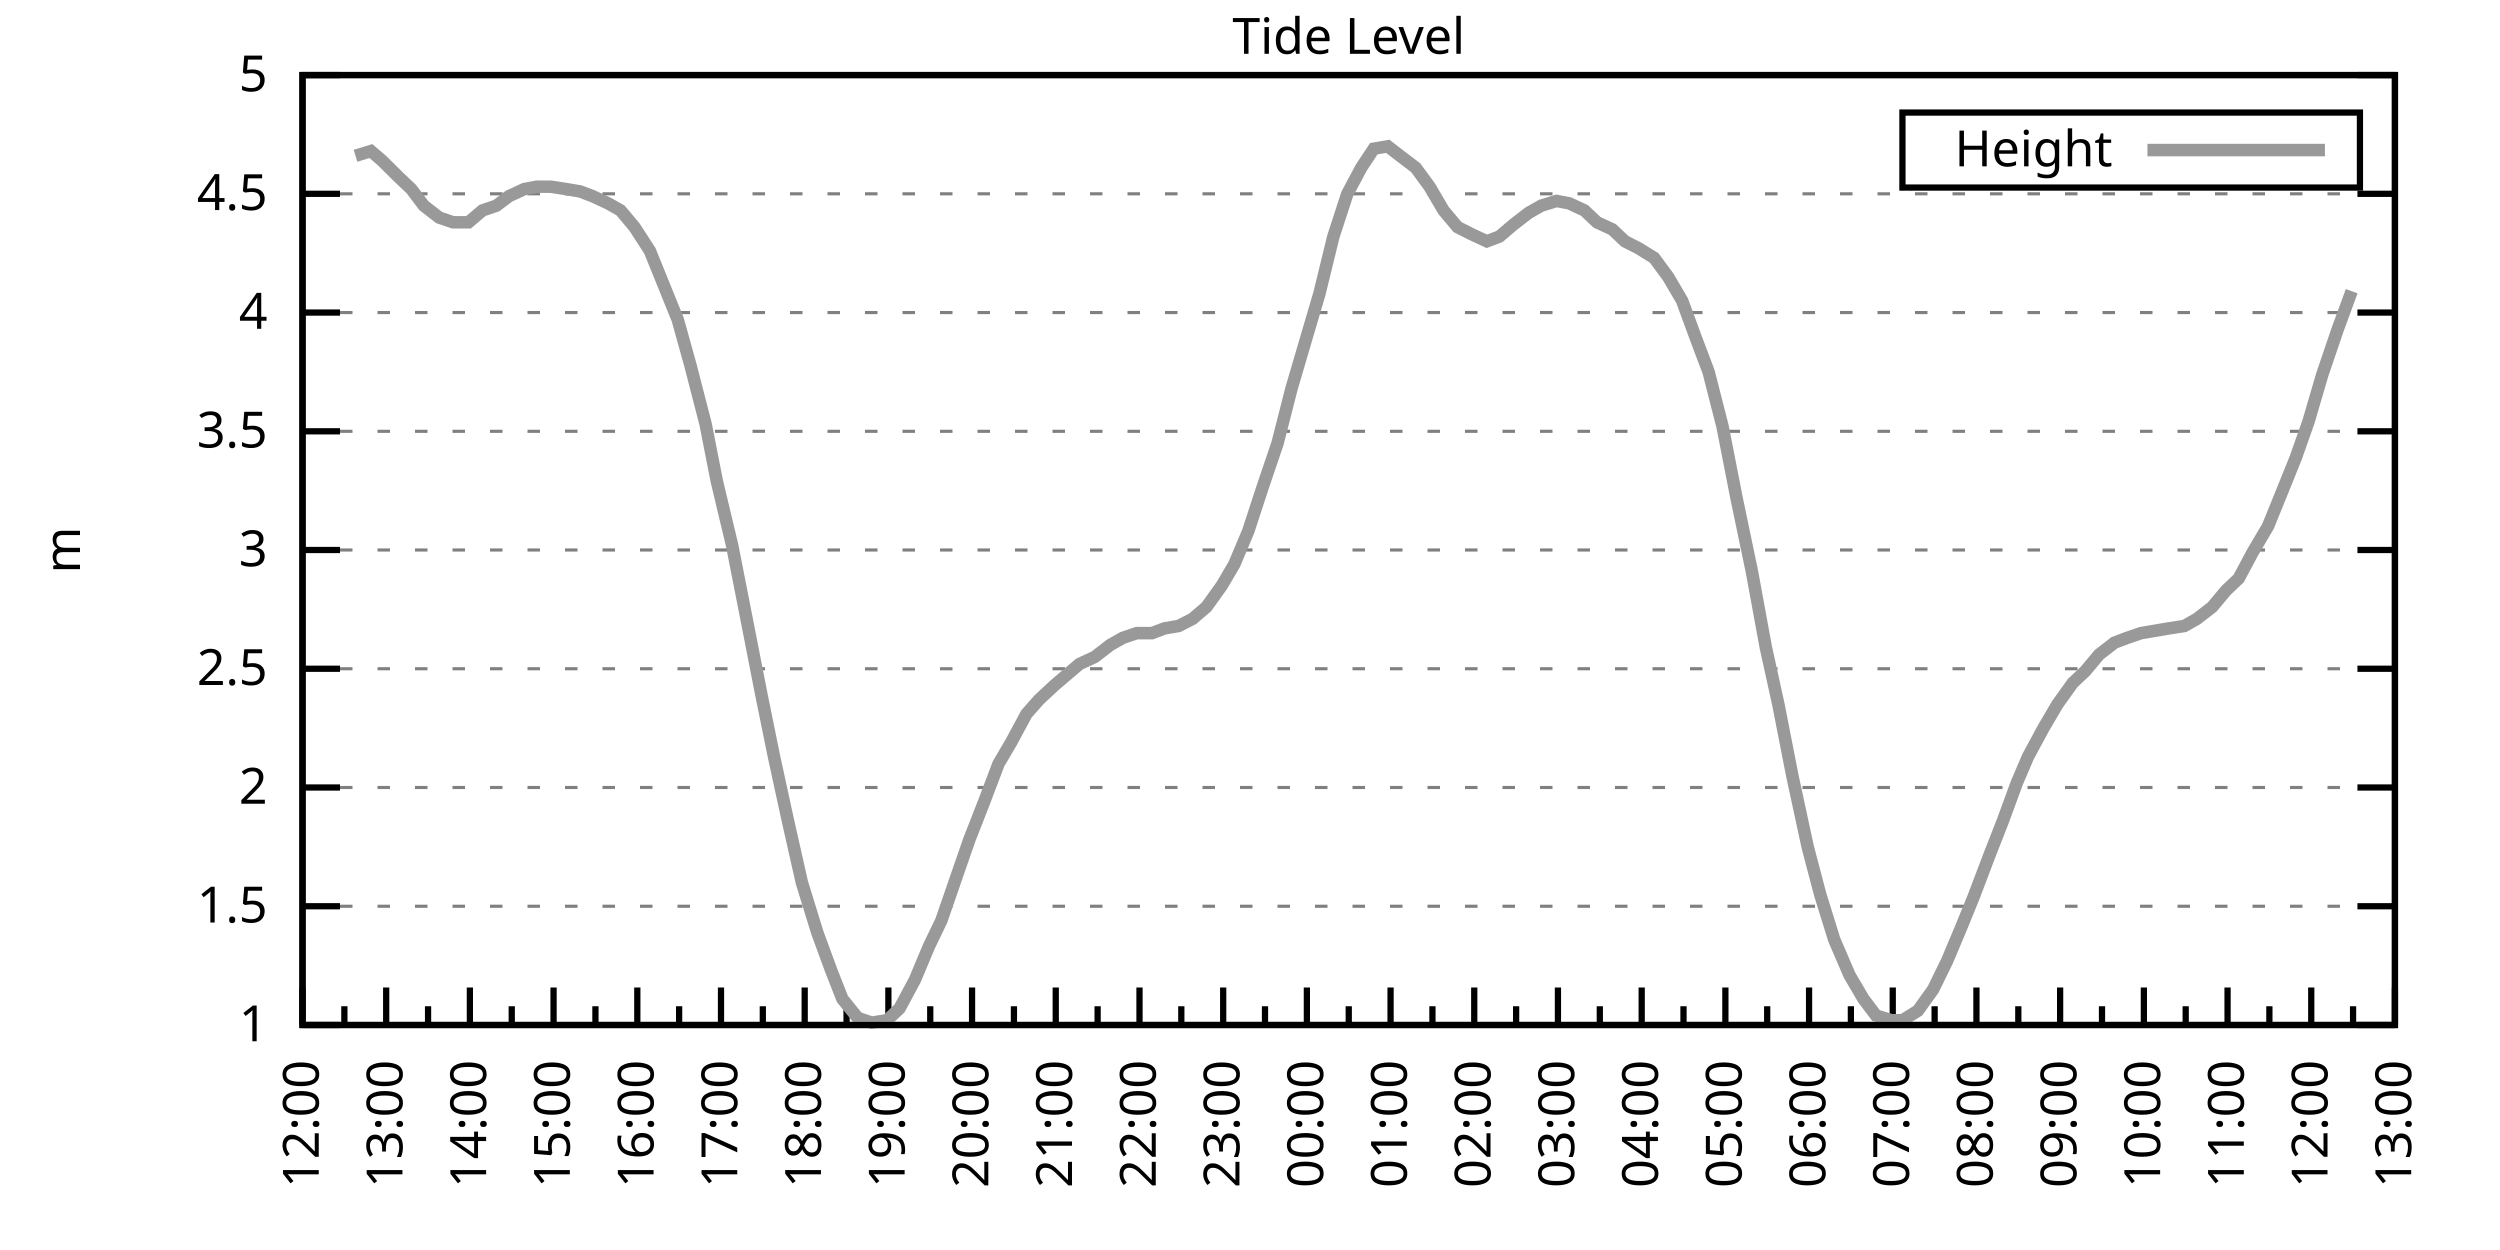
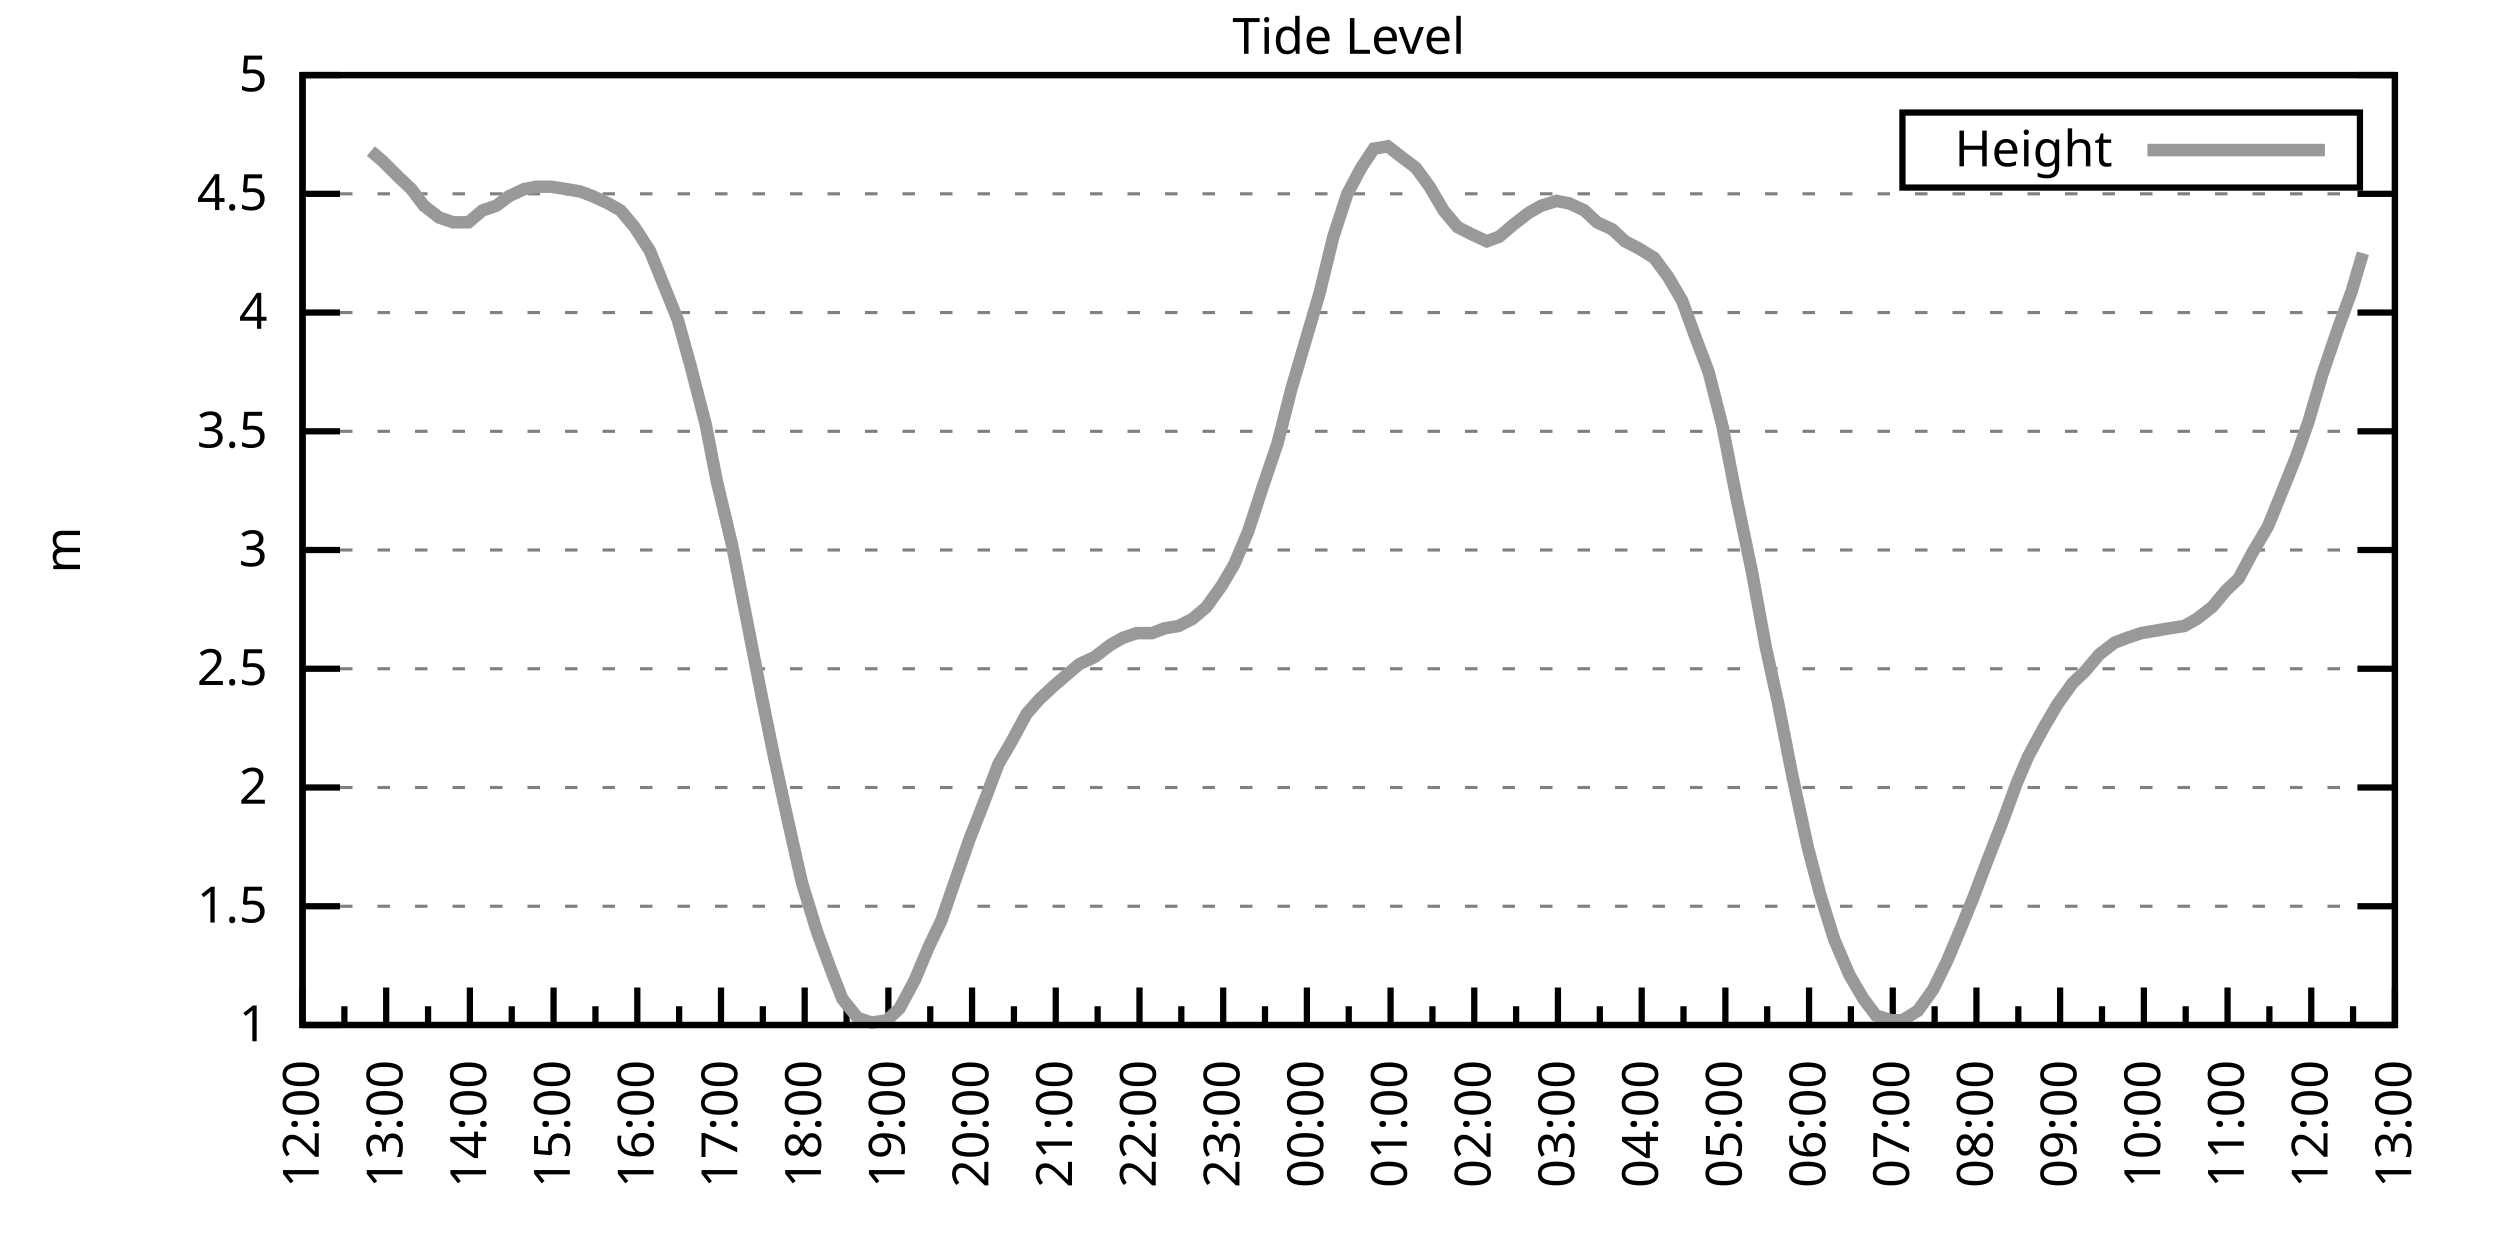
<svg xmlns="http://www.w3.org/2000/svg" xmlns:xlink="http://www.w3.org/1999/xlink" width="400" height="200" viewBox="0 0 400 200">
  <g id="gnuplot_canvas">
    <rect x="0" y="0" width="400" height="200" fill="none" />
    <defs>
      <circle id="gpDot" r="0.5" stroke-width="0.5" stroke="currentColor" />
      <path id="gpPt0" stroke-width="0.333" stroke="currentColor" d="M-1,0 h2 M0,-1 v2" />
      <path id="gpPt1" stroke-width="0.333" stroke="currentColor" d="M-1,-1 L1,1 M1,-1 L-1,1" />
      <path id="gpPt2" stroke-width="0.333" stroke="currentColor" d="M-1,0 L1,0 M0,-1 L0,1 M-1,-1 L1,1 M-1,1 L1,-1" />
      <rect id="gpPt3" stroke-width="0.333" stroke="currentColor" x="-1" y="-1" width="2" height="2" />
      <rect id="gpPt4" stroke-width="0.333" stroke="currentColor" fill="currentColor" x="-1" y="-1" width="2" height="2" />
      <circle id="gpPt5" stroke-width="0.333" stroke="currentColor" cx="0" cy="0" r="1" />
      <use xlink:href="#gpPt5" id="gpPt6" fill="currentColor" stroke="none" />
      <path id="gpPt7" stroke-width="0.333" stroke="currentColor" d="M0,-1.33 L-1.33,0.67 L1.33,0.67 z" />
      <use xlink:href="#gpPt7" id="gpPt8" fill="currentColor" stroke="none" />
      <use xlink:href="#gpPt7" id="gpPt9" stroke="currentColor" transform="rotate(180)" />
      <use xlink:href="#gpPt9" id="gpPt10" fill="currentColor" stroke="none" />
      <use xlink:href="#gpPt3" id="gpPt11" stroke="currentColor" transform="rotate(45)" />
      <use xlink:href="#gpPt11" id="gpPt12" fill="currentColor" stroke="none" />
      <path id="gpPt13" stroke-width="0.333" stroke="currentColor" d="M0,1.330 L1.265,0.411 L0.782,-1.067 L-0.782,-1.076 L-1.265,0.411 z" />
      <use xlink:href="#gpPt13" id="gpPt14" fill="currentColor" stroke="none" />
      <filter id="textbox" filterUnits="objectBoundingBox" x="0" y="0" height="1" width="1">
        <feFlood flood-color="white" flood-opacity="1" result="bgnd" />
        <feComposite in="SourceGraphic" in2="bgnd" operator="atop" />
      </filter>
      <filter id="greybox" filterUnits="objectBoundingBox" x="0" y="0" height="1" width="1">
        <feFlood flood-color="lightgrey" flood-opacity="1" result="grey" />
        <feComposite in="SourceGraphic" in2="grey" operator="atop" />
      </filter>
    </defs>
    <g fill="none" color="white" stroke="currentColor" stroke-width="1.00" stroke-linecap="butt" stroke-linejoin="miter">
</g>
    <g fill="none" color="black" stroke="currentColor" stroke-width="1.00" stroke-linecap="butt" stroke-linejoin="miter">
      <g stroke="none" shape-rendering="crispEdges">
        <polygon fill="rgb(255, 255, 255)" points="48.40,164.00 383.18,164.00 383.18,12.02 48.40,12.02 " />
      </g>
    </g>
    <g fill="none" color="black" stroke="currentColor" stroke-width="1.00" stroke-linecap="butt" stroke-linejoin="miter">
</g>
    <g fill="none" color="black" stroke="black" stroke-width="0.50" stroke-linecap="butt" stroke-linejoin="miter">
</g>
    <g fill="none" color="gray" stroke="currentColor" stroke-width="0.50" stroke-linecap="butt" stroke-linejoin="miter">
      <path stroke="gray" stroke-dasharray="2,4" class="gridline" d="M48.40,164.00 L383.19,164.00  " />
    </g>
    <g fill="none" color="gray" stroke="gray" stroke-width="1.00" stroke-linecap="butt" stroke-linejoin="miter">
</g>
    <g fill="none" color="black" stroke="currentColor" stroke-width="1.00" stroke-linecap="butt" stroke-linejoin="miter">
      <path stroke="black" d="M48.40,164.00 L54.40,164.00 M383.19,164.00 L377.19,164.00  " />
      <g transform="translate(42.80,166.60)" stroke="none" fill="black" font-family="Sans" font-size="8.00" text-anchor="end">
        <text>
          <tspan font-family="Sans"> 1</tspan>
        </text>
      </g>
    </g>
    <g fill="none" color="black" stroke="currentColor" stroke-width="1.00" stroke-linecap="butt" stroke-linejoin="miter">
</g>
    <g fill="none" color="black" stroke="black" stroke-width="0.50" stroke-linecap="butt" stroke-linejoin="miter">
</g>
    <g fill="none" color="gray" stroke="currentColor" stroke-width="0.50" stroke-linecap="butt" stroke-linejoin="miter">
      <path stroke="gray" stroke-dasharray="2,4" class="gridline" d="M48.40,145.00 L383.19,145.00  " />
    </g>
    <g fill="none" color="gray" stroke="gray" stroke-width="1.00" stroke-linecap="butt" stroke-linejoin="miter">
</g>
    <g fill="none" color="black" stroke="currentColor" stroke-width="1.00" stroke-linecap="butt" stroke-linejoin="miter">
      <path stroke="black" d="M48.40,145.00 L54.40,145.00 M383.19,145.00 L377.19,145.00  " />
      <g transform="translate(42.80,147.60)" stroke="none" fill="black" font-family="Sans" font-size="8.00" text-anchor="end">
        <text>
          <tspan font-family="Sans"> 1.5</tspan>
        </text>
      </g>
    </g>
    <g fill="none" color="black" stroke="currentColor" stroke-width="1.00" stroke-linecap="butt" stroke-linejoin="miter">
</g>
    <g fill="none" color="black" stroke="black" stroke-width="0.50" stroke-linecap="butt" stroke-linejoin="miter">
</g>
    <g fill="none" color="gray" stroke="currentColor" stroke-width="0.50" stroke-linecap="butt" stroke-linejoin="miter">
      <path stroke="gray" stroke-dasharray="2,4" class="gridline" d="M48.40,126.00 L383.19,126.00  " />
    </g>
    <g fill="none" color="gray" stroke="gray" stroke-width="1.00" stroke-linecap="butt" stroke-linejoin="miter">
</g>
    <g fill="none" color="black" stroke="currentColor" stroke-width="1.00" stroke-linecap="butt" stroke-linejoin="miter">
      <path stroke="black" d="M48.40,126.00 L54.40,126.00 M383.19,126.00 L377.19,126.00  " />
      <g transform="translate(42.80,128.60)" stroke="none" fill="black" font-family="Sans" font-size="8.00" text-anchor="end">
        <text>
          <tspan font-family="Sans"> 2</tspan>
        </text>
      </g>
    </g>
    <g fill="none" color="black" stroke="currentColor" stroke-width="1.00" stroke-linecap="butt" stroke-linejoin="miter">
</g>
    <g fill="none" color="black" stroke="black" stroke-width="0.50" stroke-linecap="butt" stroke-linejoin="miter">
</g>
    <g fill="none" color="gray" stroke="currentColor" stroke-width="0.50" stroke-linecap="butt" stroke-linejoin="miter">
      <path stroke="gray" stroke-dasharray="2,4" class="gridline" d="M48.40,107.00 L383.19,107.00  " />
    </g>
    <g fill="none" color="gray" stroke="gray" stroke-width="1.00" stroke-linecap="butt" stroke-linejoin="miter">
</g>
    <g fill="none" color="black" stroke="currentColor" stroke-width="1.00" stroke-linecap="butt" stroke-linejoin="miter">
      <path stroke="black" d="M48.40,107.00 L54.40,107.00 M383.19,107.00 L377.19,107.00  " />
      <g transform="translate(42.80,109.60)" stroke="none" fill="black" font-family="Sans" font-size="8.00" text-anchor="end">
        <text>
          <tspan font-family="Sans"> 2.5</tspan>
        </text>
      </g>
    </g>
    <g fill="none" color="black" stroke="currentColor" stroke-width="1.00" stroke-linecap="butt" stroke-linejoin="miter">
</g>
    <g fill="none" color="black" stroke="black" stroke-width="0.50" stroke-linecap="butt" stroke-linejoin="miter">
</g>
    <g fill="none" color="gray" stroke="currentColor" stroke-width="0.50" stroke-linecap="butt" stroke-linejoin="miter">
      <path stroke="gray" stroke-dasharray="2,4" class="gridline" d="M48.40,88.00 L383.19,88.00  " />
    </g>
    <g fill="none" color="gray" stroke="gray" stroke-width="1.00" stroke-linecap="butt" stroke-linejoin="miter">
</g>
    <g fill="none" color="black" stroke="currentColor" stroke-width="1.00" stroke-linecap="butt" stroke-linejoin="miter">
      <path stroke="black" d="M48.40,88.00 L54.40,88.00 M383.19,88.00 L377.19,88.00  " />
      <g transform="translate(42.80,90.60)" stroke="none" fill="black" font-family="Sans" font-size="8.00" text-anchor="end">
        <text>
          <tspan font-family="Sans"> 3</tspan>
        </text>
      </g>
    </g>
    <g fill="none" color="black" stroke="currentColor" stroke-width="1.00" stroke-linecap="butt" stroke-linejoin="miter">
</g>
    <g fill="none" color="black" stroke="black" stroke-width="0.50" stroke-linecap="butt" stroke-linejoin="miter">
</g>
    <g fill="none" color="gray" stroke="currentColor" stroke-width="0.50" stroke-linecap="butt" stroke-linejoin="miter">
      <path stroke="gray" stroke-dasharray="2,4" class="gridline" d="M48.40,69.01 L383.19,69.01  " />
    </g>
    <g fill="none" color="gray" stroke="gray" stroke-width="1.00" stroke-linecap="butt" stroke-linejoin="miter">
</g>
    <g fill="none" color="black" stroke="currentColor" stroke-width="1.00" stroke-linecap="butt" stroke-linejoin="miter">
      <path stroke="black" d="M48.40,69.01 L54.40,69.01 M383.19,69.01 L377.19,69.01  " />
      <g transform="translate(42.80,71.61)" stroke="none" fill="black" font-family="Sans" font-size="8.00" text-anchor="end">
        <text>
          <tspan font-family="Sans"> 3.5</tspan>
        </text>
      </g>
    </g>
    <g fill="none" color="black" stroke="currentColor" stroke-width="1.00" stroke-linecap="butt" stroke-linejoin="miter">
</g>
    <g fill="none" color="black" stroke="black" stroke-width="0.50" stroke-linecap="butt" stroke-linejoin="miter">
</g>
    <g fill="none" color="gray" stroke="currentColor" stroke-width="0.50" stroke-linecap="butt" stroke-linejoin="miter">
      <path stroke="gray" stroke-dasharray="2,4" class="gridline" d="M48.40,50.01 L383.19,50.01  " />
    </g>
    <g fill="none" color="gray" stroke="gray" stroke-width="1.00" stroke-linecap="butt" stroke-linejoin="miter">
</g>
    <g fill="none" color="black" stroke="currentColor" stroke-width="1.00" stroke-linecap="butt" stroke-linejoin="miter">
      <path stroke="black" d="M48.40,50.01 L54.40,50.01 M383.19,50.01 L377.19,50.01  " />
      <g transform="translate(42.80,52.61)" stroke="none" fill="black" font-family="Sans" font-size="8.00" text-anchor="end">
        <text>
          <tspan font-family="Sans"> 4</tspan>
        </text>
      </g>
    </g>
    <g fill="none" color="black" stroke="currentColor" stroke-width="1.00" stroke-linecap="butt" stroke-linejoin="miter">
</g>
    <g fill="none" color="black" stroke="black" stroke-width="0.50" stroke-linecap="butt" stroke-linejoin="miter">
</g>
    <g fill="none" color="gray" stroke="currentColor" stroke-width="0.50" stroke-linecap="butt" stroke-linejoin="miter">
      <path stroke="gray" stroke-dasharray="2,4" class="gridline" d="M48.40,31.01 L383.19,31.01  " />
    </g>
    <g fill="none" color="gray" stroke="gray" stroke-width="1.00" stroke-linecap="butt" stroke-linejoin="miter">
</g>
    <g fill="none" color="black" stroke="currentColor" stroke-width="1.00" stroke-linecap="butt" stroke-linejoin="miter">
      <path stroke="black" d="M48.40,31.01 L54.40,31.01 M383.19,31.01 L377.19,31.01  " />
      <g transform="translate(42.80,33.61)" stroke="none" fill="black" font-family="Sans" font-size="8.00" text-anchor="end">
        <text>
          <tspan font-family="Sans"> 4.5</tspan>
        </text>
      </g>
    </g>
    <g fill="none" color="black" stroke="currentColor" stroke-width="1.00" stroke-linecap="butt" stroke-linejoin="miter">
</g>
    <g fill="none" color="black" stroke="black" stroke-width="0.50" stroke-linecap="butt" stroke-linejoin="miter">
</g>
    <g fill="none" color="gray" stroke="currentColor" stroke-width="0.50" stroke-linecap="butt" stroke-linejoin="miter">
      <path stroke="gray" stroke-dasharray="2,4" class="gridline" d="M48.40,12.01 L383.19,12.01  " />
    </g>
    <g fill="none" color="gray" stroke="gray" stroke-width="1.00" stroke-linecap="butt" stroke-linejoin="miter">
</g>
    <g fill="none" color="black" stroke="currentColor" stroke-width="1.00" stroke-linecap="butt" stroke-linejoin="miter">
      <path stroke="black" d="M48.40,12.01 L54.40,12.01 M383.19,12.01 L377.19,12.01  " />
      <g transform="translate(42.80,14.61)" stroke="none" fill="black" font-family="Sans" font-size="8.00" text-anchor="end">
        <text>
          <tspan font-family="Sans"> 5</tspan>
        </text>
      </g>
    </g>
    <g fill="none" color="black" stroke="currentColor" stroke-width="1.00" stroke-linecap="butt" stroke-linejoin="miter">
      <path stroke="black" d="M48.40,164.00 L48.40,158.00  " />
      <g transform="translate(51.00,169.60) rotate(270)" stroke="none" fill="black" font-family="Sans" font-size="8.00" text-anchor="end">
        <text>
          <tspan font-family="Sans">12:00</tspan>
        </text>
      </g>
    </g>
    <g fill="none" color="black" stroke="currentColor" stroke-width="1.00" stroke-linecap="butt" stroke-linejoin="miter">
      <path stroke="black" d="M55.10,164.00 L55.10,161.00 M61.79,164.00 L61.79,158.00  " />
      <g transform="translate(64.39,169.60) rotate(270)" stroke="none" fill="black" font-family="Sans" font-size="8.00" text-anchor="end">
        <text>
          <tspan font-family="Sans">13:00</tspan>
        </text>
      </g>
    </g>
    <g fill="none" color="black" stroke="currentColor" stroke-width="1.00" stroke-linecap="butt" stroke-linejoin="miter">
      <path stroke="black" d="M68.49,164.00 L68.49,161.00 M75.18,164.00 L75.18,158.00  " />
      <g transform="translate(77.78,169.60) rotate(270)" stroke="none" fill="black" font-family="Sans" font-size="8.00" text-anchor="end">
        <text>
          <tspan font-family="Sans">14:00</tspan>
        </text>
      </g>
    </g>
    <g fill="none" color="black" stroke="currentColor" stroke-width="1.00" stroke-linecap="butt" stroke-linejoin="miter">
      <path stroke="black" d="M81.88,164.00 L81.88,161.00 M88.57,164.00 L88.57,158.00  " />
      <g transform="translate(91.17,169.60) rotate(270)" stroke="none" fill="black" font-family="Sans" font-size="8.00" text-anchor="end">
        <text>
          <tspan font-family="Sans">15:00</tspan>
        </text>
      </g>
    </g>
    <g fill="none" color="black" stroke="currentColor" stroke-width="1.00" stroke-linecap="butt" stroke-linejoin="miter">
      <path stroke="black" d="M95.27,164.00 L95.27,161.00 M101.97,164.00 L101.97,158.00  " />
      <g transform="translate(104.57,169.60) rotate(270)" stroke="none" fill="black" font-family="Sans" font-size="8.00" text-anchor="end">
        <text>
          <tspan font-family="Sans">16:00</tspan>
        </text>
      </g>
    </g>
    <g fill="none" color="black" stroke="currentColor" stroke-width="1.00" stroke-linecap="butt" stroke-linejoin="miter">
      <path stroke="black" d="M108.66,164.00 L108.66,161.00 M115.36,164.00 L115.36,158.00  " />
      <g transform="translate(117.96,169.60) rotate(270)" stroke="none" fill="black" font-family="Sans" font-size="8.00" text-anchor="end">
        <text>
          <tspan font-family="Sans">17:00</tspan>
        </text>
      </g>
    </g>
    <g fill="none" color="black" stroke="currentColor" stroke-width="1.00" stroke-linecap="butt" stroke-linejoin="miter">
      <path stroke="black" d="M122.05,164.00 L122.05,161.00 M128.75,164.00 L128.75,158.00  " />
      <g transform="translate(131.35,169.60) rotate(270)" stroke="none" fill="black" font-family="Sans" font-size="8.00" text-anchor="end">
        <text>
          <tspan font-family="Sans">18:00</tspan>
        </text>
      </g>
    </g>
    <g fill="none" color="black" stroke="currentColor" stroke-width="1.00" stroke-linecap="butt" stroke-linejoin="miter">
      <path stroke="black" d="M135.45,164.00 L135.45,161.00 M142.14,164.00 L142.14,158.00  " />
      <g transform="translate(144.74,169.60) rotate(270)" stroke="none" fill="black" font-family="Sans" font-size="8.00" text-anchor="end">
        <text>
          <tspan font-family="Sans">19:00</tspan>
        </text>
      </g>
    </g>
    <g fill="none" color="black" stroke="currentColor" stroke-width="1.00" stroke-linecap="butt" stroke-linejoin="miter">
      <path stroke="black" d="M148.84,164.00 L148.84,161.00 M155.53,164.00 L155.53,158.00  " />
      <g transform="translate(158.13,169.60) rotate(270)" stroke="none" fill="black" font-family="Sans" font-size="8.00" text-anchor="end">
        <text>
          <tspan font-family="Sans">20:00</tspan>
        </text>
      </g>
    </g>
    <g fill="none" color="black" stroke="currentColor" stroke-width="1.00" stroke-linecap="butt" stroke-linejoin="miter">
      <path stroke="black" d="M162.23,164.00 L162.23,161.00 M168.92,164.00 L168.92,158.00  " />
      <g transform="translate(171.52,169.60) rotate(270)" stroke="none" fill="black" font-family="Sans" font-size="8.00" text-anchor="end">
        <text>
          <tspan font-family="Sans">21:00</tspan>
        </text>
      </g>
    </g>
    <g fill="none" color="black" stroke="currentColor" stroke-width="1.00" stroke-linecap="butt" stroke-linejoin="miter">
      <path stroke="black" d="M175.62,164.00 L175.62,161.00 M182.32,164.00 L182.32,158.00  " />
      <g transform="translate(184.92,169.60) rotate(270)" stroke="none" fill="black" font-family="Sans" font-size="8.00" text-anchor="end">
        <text>
          <tspan font-family="Sans">22:00</tspan>
        </text>
      </g>
    </g>
    <g fill="none" color="black" stroke="currentColor" stroke-width="1.00" stroke-linecap="butt" stroke-linejoin="miter">
      <path stroke="black" d="M189.01,164.00 L189.01,161.00 M195.71,164.00 L195.71,158.00  " />
      <g transform="translate(198.31,169.60) rotate(270)" stroke="none" fill="black" font-family="Sans" font-size="8.00" text-anchor="end">
        <text>
          <tspan font-family="Sans">23:00</tspan>
        </text>
      </g>
    </g>
    <g fill="none" color="black" stroke="currentColor" stroke-width="1.00" stroke-linecap="butt" stroke-linejoin="miter">
      <path stroke="black" d="M202.40,164.00 L202.40,161.00 M209.10,164.00 L209.10,158.00  " />
      <g transform="translate(211.70,169.60) rotate(270)" stroke="none" fill="black" font-family="Sans" font-size="8.00" text-anchor="end">
        <text>
          <tspan font-family="Sans">00:00</tspan>
        </text>
      </g>
    </g>
    <g fill="none" color="black" stroke="currentColor" stroke-width="1.00" stroke-linecap="butt" stroke-linejoin="miter">
      <path stroke="black" d="M215.80,164.00 L215.80,161.00 M222.49,164.00 L222.49,158.00  " />
      <g transform="translate(225.09,169.60) rotate(270)" stroke="none" fill="black" font-family="Sans" font-size="8.00" text-anchor="end">
        <text>
          <tspan font-family="Sans">01:00</tspan>
        </text>
      </g>
    </g>
    <g fill="none" color="black" stroke="currentColor" stroke-width="1.00" stroke-linecap="butt" stroke-linejoin="miter">
      <path stroke="black" d="M229.19,164.00 L229.19,161.00 M235.88,164.00 L235.88,158.00  " />
      <g transform="translate(238.48,169.60) rotate(270)" stroke="none" fill="black" font-family="Sans" font-size="8.00" text-anchor="end">
        <text>
          <tspan font-family="Sans">02:00</tspan>
        </text>
      </g>
    </g>
    <g fill="none" color="black" stroke="currentColor" stroke-width="1.00" stroke-linecap="butt" stroke-linejoin="miter">
      <path stroke="black" d="M242.58,164.00 L242.58,161.00 M249.27,164.00 L249.27,158.00  " />
      <g transform="translate(251.87,169.60) rotate(270)" stroke="none" fill="black" font-family="Sans" font-size="8.00" text-anchor="end">
        <text>
          <tspan font-family="Sans">03:00</tspan>
        </text>
      </g>
    </g>
    <g fill="none" color="black" stroke="currentColor" stroke-width="1.00" stroke-linecap="butt" stroke-linejoin="miter">
      <path stroke="black" d="M255.97,164.00 L255.97,161.00 M262.67,164.00 L262.67,158.00  " />
      <g transform="translate(265.27,169.60) rotate(270)" stroke="none" fill="black" font-family="Sans" font-size="8.00" text-anchor="end">
        <text>
          <tspan font-family="Sans">04:00</tspan>
        </text>
      </g>
    </g>
    <g fill="none" color="black" stroke="currentColor" stroke-width="1.00" stroke-linecap="butt" stroke-linejoin="miter">
      <path stroke="black" d="M269.36,164.00 L269.36,161.00 M276.06,164.00 L276.06,158.00  " />
      <g transform="translate(278.66,169.60) rotate(270)" stroke="none" fill="black" font-family="Sans" font-size="8.00" text-anchor="end">
        <text>
          <tspan font-family="Sans">05:00</tspan>
        </text>
      </g>
    </g>
    <g fill="none" color="black" stroke="currentColor" stroke-width="1.00" stroke-linecap="butt" stroke-linejoin="miter">
      <path stroke="black" d="M282.75,164.00 L282.75,161.00 M289.45,164.00 L289.45,158.00  " />
      <g transform="translate(292.05,169.60) rotate(270)" stroke="none" fill="black" font-family="Sans" font-size="8.00" text-anchor="end">
        <text>
          <tspan font-family="Sans">06:00</tspan>
        </text>
      </g>
    </g>
    <g fill="none" color="black" stroke="currentColor" stroke-width="1.00" stroke-linecap="butt" stroke-linejoin="miter">
      <path stroke="black" d="M296.14,164.00 L296.14,161.00 M302.84,164.00 L302.84,158.00  " />
      <g transform="translate(305.44,169.60) rotate(270)" stroke="none" fill="black" font-family="Sans" font-size="8.00" text-anchor="end">
        <text>
          <tspan font-family="Sans">07:00</tspan>
        </text>
      </g>
    </g>
    <g fill="none" color="black" stroke="currentColor" stroke-width="1.00" stroke-linecap="butt" stroke-linejoin="miter">
      <path stroke="black" d="M309.54,164.00 L309.54,161.00 M316.23,164.00 L316.23,158.00  " />
      <g transform="translate(318.83,169.60) rotate(270)" stroke="none" fill="black" font-family="Sans" font-size="8.00" text-anchor="end">
        <text>
          <tspan font-family="Sans">08:00</tspan>
        </text>
      </g>
    </g>
    <g fill="none" color="black" stroke="currentColor" stroke-width="1.00" stroke-linecap="butt" stroke-linejoin="miter">
      <path stroke="black" d="M322.93,164.00 L322.93,161.00 M329.62,164.00 L329.62,158.00  " />
      <g transform="translate(332.22,169.60) rotate(270)" stroke="none" fill="black" font-family="Sans" font-size="8.00" text-anchor="end">
        <text>
          <tspan font-family="Sans">09:00</tspan>
        </text>
      </g>
    </g>
    <g fill="none" color="black" stroke="currentColor" stroke-width="1.00" stroke-linecap="butt" stroke-linejoin="miter">
      <path stroke="black" d="M336.32,164.00 L336.32,161.00 M343.02,164.00 L343.02,158.00  " />
      <g transform="translate(345.62,169.60) rotate(270)" stroke="none" fill="black" font-family="Sans" font-size="8.00" text-anchor="end">
        <text>
          <tspan font-family="Sans">10:00</tspan>
        </text>
      </g>
    </g>
    <g fill="none" color="black" stroke="currentColor" stroke-width="1.00" stroke-linecap="butt" stroke-linejoin="miter">
      <path stroke="black" d="M349.71,164.00 L349.71,161.00 M356.41,164.00 L356.41,158.00  " />
      <g transform="translate(359.01,169.60) rotate(270)" stroke="none" fill="black" font-family="Sans" font-size="8.00" text-anchor="end">
        <text>
          <tspan font-family="Sans">11:00</tspan>
        </text>
      </g>
    </g>
    <g fill="none" color="black" stroke="currentColor" stroke-width="1.00" stroke-linecap="butt" stroke-linejoin="miter">
      <path stroke="black" d="M363.10,164.00 L363.10,161.00 M369.80,164.00 L369.80,158.00  " />
      <g transform="translate(372.40,169.60) rotate(270)" stroke="none" fill="black" font-family="Sans" font-size="8.00" text-anchor="end">
        <text>
          <tspan font-family="Sans">12:00</tspan>
        </text>
      </g>
    </g>
    <g fill="none" color="black" stroke="currentColor" stroke-width="1.00" stroke-linecap="butt" stroke-linejoin="miter">
      <path stroke="black" d="M376.49,164.00 L376.49,161.00 M383.19,164.00 L383.19,158.00  " />
      <g transform="translate(385.79,169.60) rotate(270)" stroke="none" fill="black" font-family="Sans" font-size="8.00" text-anchor="end">
        <text>
          <tspan font-family="Sans">13:00</tspan>
        </text>
      </g>
    </g>
    <g fill="none" color="black" stroke="currentColor" stroke-width="1.00" stroke-linecap="butt" stroke-linejoin="miter">
</g>
    <g fill="none" color="black" stroke="currentColor" stroke-width="1.00" stroke-linecap="butt" stroke-linejoin="miter">
      <path stroke="black" d="M48.40,12.01 L48.40,164.00 L383.19,164.00 L383.19,12.01 L48.40,12.01 Z  " />
    </g>
    <g fill="none" color="black" stroke="currentColor" stroke-width="1.00" stroke-linecap="butt" stroke-linejoin="miter">
      <g transform="translate(12.80,88.01) rotate(270)" stroke="none" fill="black" font-family="Sans" font-size="8.00" text-anchor="middle">
        <text>
          <tspan font-family="Sans">m</tspan>
        </text>
      </g>
    </g>
    <g fill="none" color="black" stroke="currentColor" stroke-width="1.00" stroke-linecap="butt" stroke-linejoin="miter">
</g>
    <g fill="none" color="black" stroke="currentColor" stroke-width="1.00" stroke-linecap="butt" stroke-linejoin="miter">
      <path stroke="black" d="M304.39,30.01 L304.39,18.01 L377.59,18.01 L377.59,30.01 L304.39,30.01 Z  " />
    </g>
    <g id="Tide_level_plot_1">
      <g fill="none" color="white" stroke="black" stroke-width="2.00" stroke-linecap="butt" stroke-linejoin="miter">
</g>
      <g fill="none" color="black" stroke="currentColor" stroke-width="2.00" stroke-linecap="butt" stroke-linejoin="miter">
        <g transform="translate(337.99,26.61)" stroke="none" fill="black" font-family="Sans" font-size="8.00" text-anchor="end">
          <text>
            <tspan font-family="Sans">Height</tspan>
          </text>
        </g>
      </g>
      <g fill="none" color="black" stroke="currentColor" stroke-width="2.00" stroke-linecap="butt" stroke-linejoin="miter">
-         <path stroke="rgb(153, 153, 153)" d="M343.59,24.01 L371.99,24.01 M56.88,24.93 L59.34,24.17 L61.12,25.69 L63.80,28.35 L65.81,30.25 L67.82,32.91   L70.27,34.81 L72.50,35.57 L74.96,35.57 L77.19,33.67 L79.42,32.91 L81.43,31.39 L83.89,30.25 L85.90,29.87   L88.13,29.87 L90.58,30.25 L92.82,30.63 L94.82,31.39 L97.28,32.53 L99.29,33.67 L101.52,36.33 L103.98,40.13   L105.98,45.07 L108.44,51.15 L110.45,58.37 L112.90,67.87 L114.69,76.99 L117.14,87.25 L119.60,99.78 L121.83,111.18   L123.84,121.06 L126.07,131.32 L128.30,141.20 L130.76,149.18 L132.99,155.26 L134.78,159.82 L137.23,162.86 L139.46,163.62   L141.92,163.24 L143.93,161.34 L146.38,156.78 L148.61,151.46 L150.62,147.28 L152.85,140.82 L155.09,134.36 L157.32,128.66   L159.77,122.20 L161.78,118.78 L164.24,114.22 L166.25,111.94 L168.70,109.66 L170.93,107.76 L172.72,106.24 L175.17,105.10   L177.63,103.20 L179.64,102.06 L181.87,101.30 L184.32,101.30 L186.33,100.54 L188.57,100.16 L190.80,99.02 L193.03,97.12   L195.48,93.70 L197.49,90.28 L199.73,84.97 L201.96,78.13 L204.41,70.91 L206.64,62.17 L208.65,55.33 L211.11,46.97   L213.34,37.85 L215.57,31.01 L217.80,26.83 L219.81,23.79 L222.04,23.41 L224.50,25.31 L226.51,26.83 L228.74,29.87   L230.97,33.67 L233.20,36.33 L235.44,37.47 L237.89,38.61 L239.90,37.85 L242.13,35.95 L244.59,34.05 L246.60,32.91   L249.05,32.15 L251.06,32.53 L253.51,33.67 L255.52,35.57 L257.98,36.71 L259.99,38.61 L262.22,39.75 L264.67,41.27   L266.91,44.31 L269.14,48.11 L271.37,54.19 L273.38,59.51 L275.61,68.25 L277.84,79.65 L280.30,91.42 L282.53,103.58   L284.54,112.70 L286.77,124.10 L289.23,135.50 L291.23,143.10 L293.47,150.32 L295.92,156.02 L298.15,159.82 L300.16,162.48   L302.62,163.24 L304.40,163.24 L306.86,161.72 L309.31,158.30 L311.54,153.74 L313.78,148.42 L315.79,143.48 L318.24,137.02   L320.47,131.32 L322.70,125.24 L324.49,121.06 L326.95,116.50 L329.18,112.70 L331.63,109.28 L333.64,107.38 L335.87,104.72   L338.33,102.82 L340.34,102.06 L342.57,101.30 L344.80,100.92 L347.03,100.54 L349.49,100.16 L351.50,99.02 L353.95,97.12   L356.18,94.46 L358.19,92.56 L360.42,88.38 L362.88,84.21 L364.89,79.27 L367.34,73.19 L369.35,67.49 L371.58,59.89   L374.04,52.67 L376.27,46.59  " />
+         <path stroke="rgb(153, 153, 153)" d="M343.59,24.01 L371.99,24.01 M59.34,24.17 L61.12,25.69 L63.80,28.35 L65.81,30.25 L67.82,32.91 L70.27,34.81   L72.50,35.57 L74.96,35.57 L77.19,33.67 L79.42,32.91 L81.43,31.39 L83.89,30.25 L85.90,29.87 L88.13,29.87   L90.58,30.25 L92.82,30.63 L94.82,31.39 L97.28,32.53 L99.29,33.67 L101.52,36.33 L103.98,40.13 L105.98,45.07   L108.44,51.15 L110.45,58.37 L112.90,67.87 L114.69,76.99 L117.14,87.25 L119.60,99.78 L121.83,111.18 L123.84,121.06   L126.07,131.32 L128.30,141.20 L130.76,149.18 L132.99,155.26 L134.78,159.82 L137.23,162.86 L139.46,163.62 L141.92,163.24   L143.93,161.34 L146.38,156.78 L148.61,151.46 L150.62,147.28 L152.85,140.82 L155.09,134.36 L157.32,128.66 L159.77,122.20   L161.78,118.78 L164.24,114.22 L166.25,111.94 L168.70,109.66 L170.93,107.76 L172.72,106.24 L175.17,105.10 L177.63,103.20   L179.64,102.06 L181.87,101.30 L184.32,101.30 L186.33,100.54 L188.57,100.16 L190.80,99.02 L193.03,97.12 L195.48,93.70   L197.49,90.28 L199.73,84.97 L201.96,78.13 L204.41,70.91 L206.64,62.17 L208.65,55.33 L211.11,46.97 L213.34,37.85   L215.57,31.01 L217.80,26.83 L219.81,23.79 L222.04,23.41 L224.50,25.31 L226.51,26.83 L228.74,29.87 L230.97,33.67   L233.20,36.33 L235.44,37.47 L237.89,38.61 L239.90,37.85 L242.13,35.95 L244.59,34.05 L246.60,32.91 L249.05,32.15   L251.06,32.53 L253.51,33.67 L255.52,35.57 L257.98,36.71 L259.99,38.61 L262.22,39.75 L264.67,41.27 L266.91,44.31   L269.14,48.11 L271.37,54.19 L273.38,59.51 L275.61,68.25 L277.84,79.65 L280.30,91.42 L282.53,103.58 L284.54,112.70   L286.77,124.10 L289.23,135.50 L291.23,143.10 L293.47,150.32 L295.92,156.02 L298.15,159.82 L300.16,162.48 L302.62,163.24   L304.40,163.24 L306.86,161.72 L309.31,158.30 L311.54,153.74 L313.78,148.42 L315.79,143.48 L318.24,137.02 L320.47,131.32   L322.70,125.24 L324.49,121.06 L326.95,116.50 L329.18,112.70 L331.63,109.28 L333.64,107.38 L335.87,104.72 L338.33,102.82   L340.34,102.06 L342.57,101.30 L344.80,100.92 L347.03,100.54 L349.49,100.16 L351.50,99.02 L353.95,97.12 L356.18,94.46   L358.19,92.56 L360.42,88.38 L362.88,84.21 L364.89,79.27 L367.34,73.19 L369.35,67.49 L371.58,59.89 L374.04,52.67   L376.27,46.59 L378.06,40.51  " />
      </g>
    </g>
    <g fill="none" color="black" stroke="currentColor" stroke-width="2.00" stroke-linecap="butt" stroke-linejoin="miter">
</g>
    <g fill="none" color="black" stroke="black" stroke-width="1.00" stroke-linecap="butt" stroke-linejoin="miter">
</g>
    <g fill="none" color="black" stroke="currentColor" stroke-width="1.00" stroke-linecap="butt" stroke-linejoin="miter">
      <path stroke="black" d="M48.40,12.01 L48.40,164.00 L383.19,164.00 L383.19,12.01 L48.40,12.01 Z  " />
    </g>
    <g fill="none" color="black" stroke="currentColor" stroke-width="1.00" stroke-linecap="butt" stroke-linejoin="miter">
      <g transform="translate(215.79,8.61)" stroke="none" fill="black" font-family="Sans" font-size="8.00" text-anchor="middle">
        <text>
          <tspan font-family="Sans">Tide Level</tspan>
        </text>
      </g>
    </g>
    <g fill="none" color="black" stroke="currentColor" stroke-width="1.00" stroke-linecap="butt" stroke-linejoin="miter">
</g>
  </g>
</svg>
